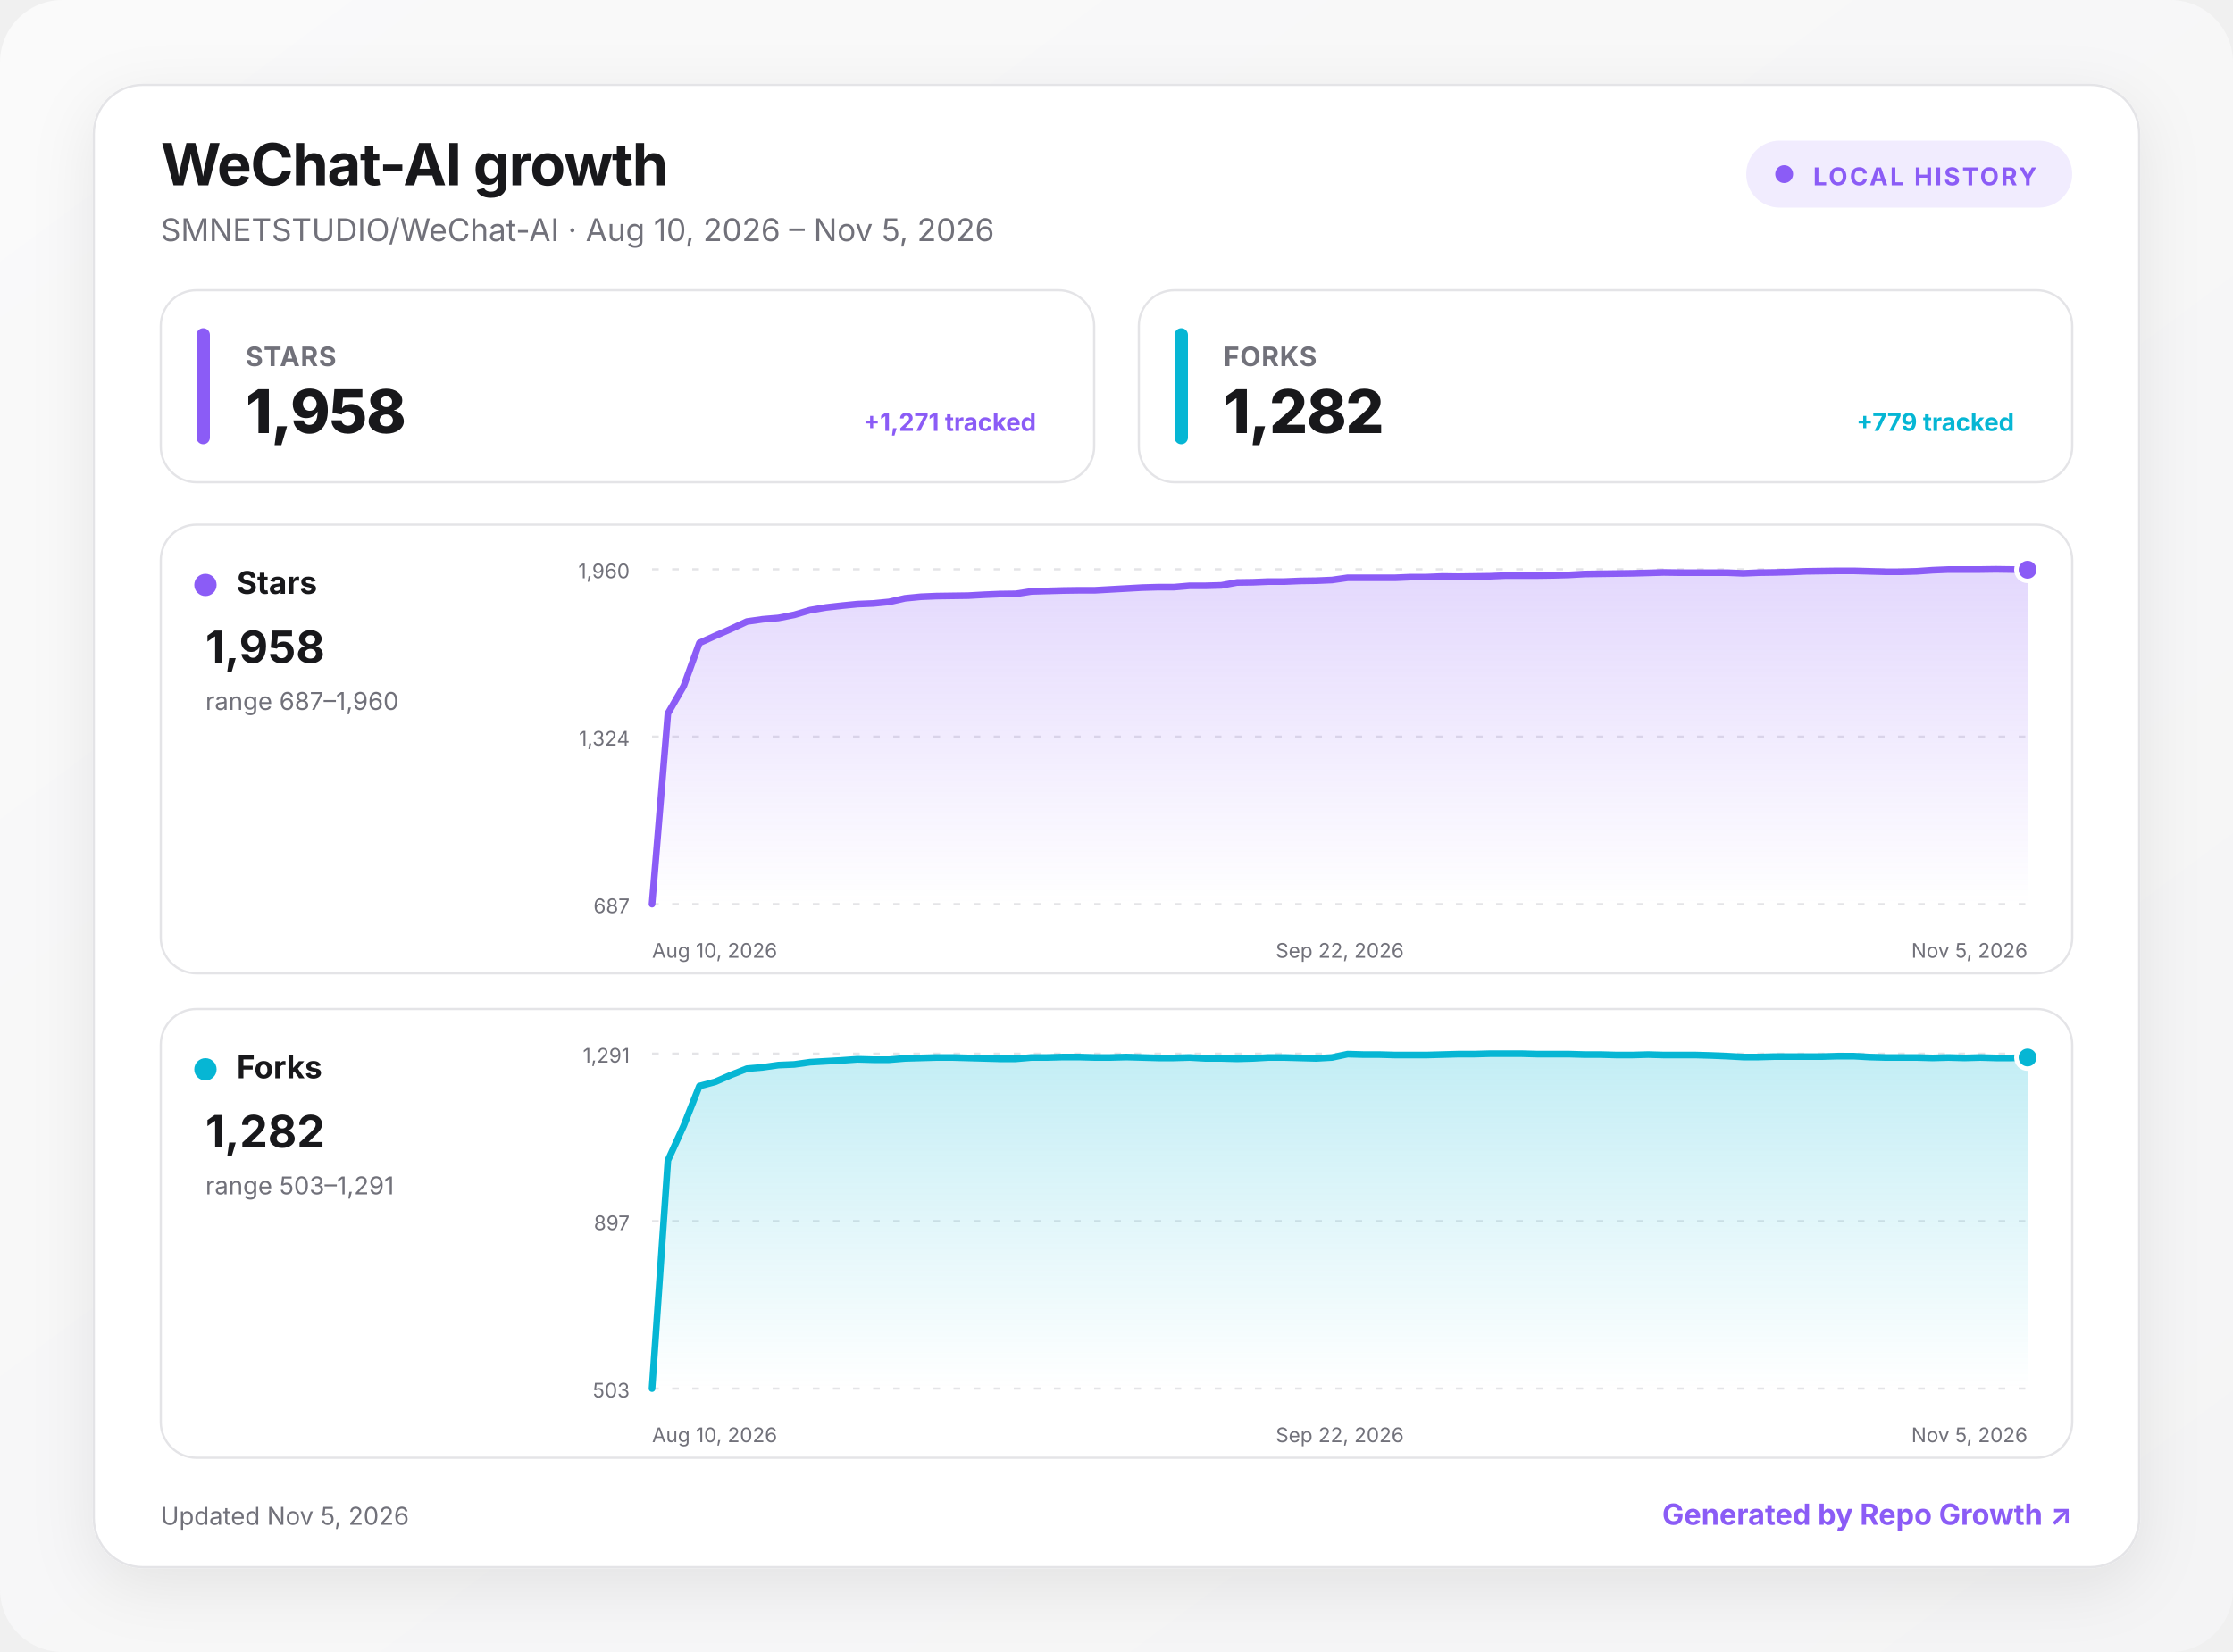
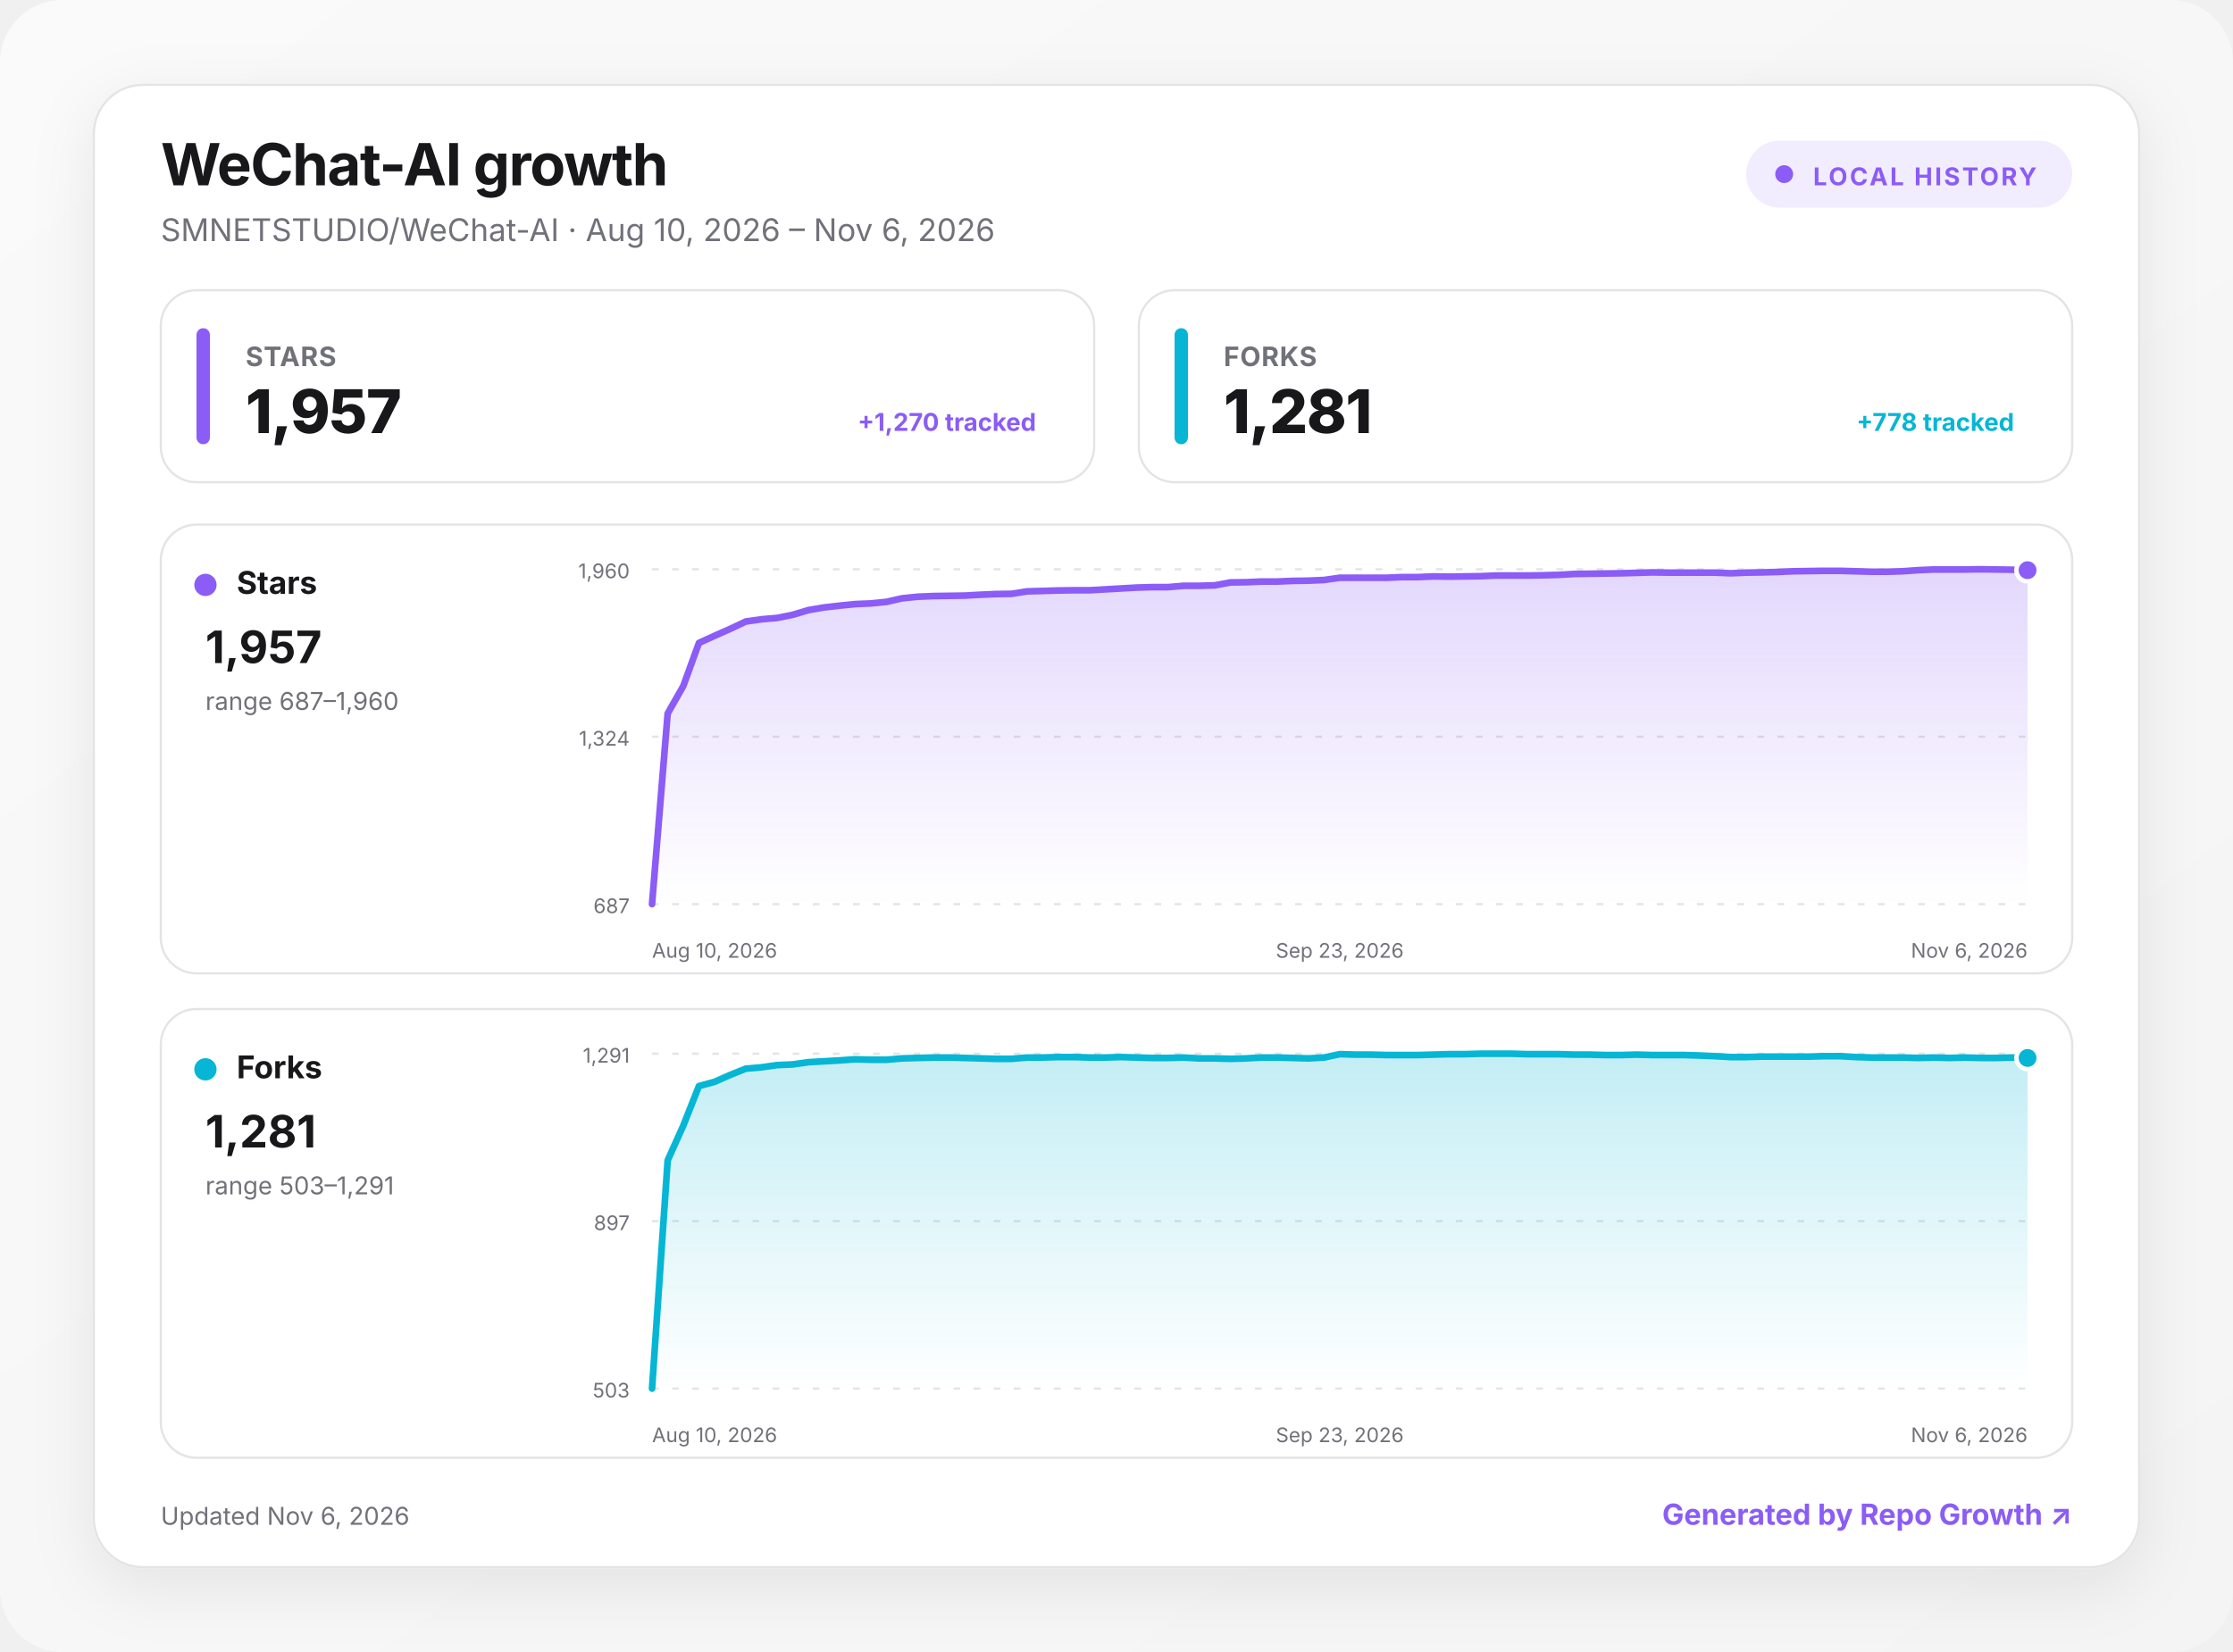
<svg xmlns="http://www.w3.org/2000/svg" width="1000" height="740" viewBox="0 0 1000 740" role="img" aria-labelledby="title desc">
  <defs>
    <linearGradient id="background" x1="0" y1="0" x2="1" y2="1">
      <stop offset="0" stop-color="#fafafa" />
      <stop offset="1" stop-color="#f4f4f5" />
    </linearGradient>
    <linearGradient id="fill-stars" x1="0" y1="0" x2="0" y2="1">
      <stop offset="0" stop-color="#8b5cf6" stop-opacity=".24" />
      <stop offset="1" stop-color="#8b5cf6" stop-opacity="0" />
    </linearGradient>
    <linearGradient id="fill-forks" x1="0" y1="0" x2="0" y2="1">
      <stop offset="0" stop-color="#06b6d4" stop-opacity=".24" />
      <stop offset="1" stop-color="#06b6d4" stop-opacity="0" />
    </linearGradient>
    <filter id="shadow" x="-10%" y="-10%" width="120%" height="130%">
      <feDropShadow dx="0" dy="8" stdDeviation="14" flood-color="#18181b" flood-opacity=".08" />
    </filter>
    <style>
      :root { color-scheme: light dark; }
      .bg { fill: url(#background); }
      .surface { fill: #ffffff; stroke: #e4e4e7; }
      .panel { fill: #ffffff; stroke: #e4e4e7; }
      .primary { fill: #18181b; }
      .secondary { fill: #71717a; }
      .grid { stroke: #e4e4e7; }
      text { font-family: Inter, ui-sans-serif, system-ui, -apple-system, BlinkMacSystemFont, "Segoe UI", sans-serif; }
      @media (prefers-color-scheme: dark) {
        .bg { fill: #09090b; }
        .surface, .panel { fill: #111113; stroke: #27272a; }
        .primary { fill: #fafafa; }
        .secondary { fill: #a1a1aa; }
        .grid { stroke: #27272a; }
      }
    </style>
  </defs>
  <rect class="bg" width="1000" height="740" rx="28" />
  <g transform="translate(42 38)">
    <rect x="0" y="0" width="916" height="664" rx="22" class="surface" filter="url(#shadow)" />
    <text x="30" y="45" class="primary" font-size="26" font-weight="750" letter-spacing="-.5">WeChat-AI growth</text>
-     <text x="30" y="70" class="secondary" font-size="14">SMNETSTUDIO/WeChat-AI · Aug 10, 2026 – Nov 5, 2026</text>
+     <text x="30" y="70" class="secondary" font-size="14">SMNETSTUDIO/WeChat-AI · Aug 10, 2026 – Nov 6, 2026</text>
    <g transform="translate(740 25)">
      <rect width="146" height="30" rx="15" fill="#8b5cf6" fill-opacity=".12" />
      <circle cx="17" cy="15" r="4" fill="#8b5cf6" />
      <text x="30" y="20" fill="#8b5cf6" font-size="11" font-weight="700" letter-spacing="1">LOCAL HISTORY</text>
    </g>
    <g transform="translate(30 92)">
      <rect width="418" height="86" rx="16" class="panel" />
      <rect x="16" y="17" width="6" height="52" rx="3" fill="#8b5cf6" />
      <text x="38" y="34" class="secondary" font-size="12" font-weight="650" letter-spacing=".3">STARS</text>
-       <text x="38" y="64" class="primary" font-size="27" font-weight="760" letter-spacing="-.5">1,958</text>
-       <text x="392" y="63" text-anchor="end" fill="#8b5cf6" font-size="11" font-weight="650">+1,271 tracked</text>
+       <text x="38" y="64" class="primary" font-size="27" font-weight="760" letter-spacing="-.5">1,957</text>
+       <text x="392" y="63" text-anchor="end" fill="#8b5cf6" font-size="11" font-weight="650">+1,270 tracked</text>
    </g>
    <g transform="translate(468 92)">
      <rect width="418" height="86" rx="16" class="panel" />
      <rect x="16" y="17" width="6" height="52" rx="3" fill="#06b6d4" />
      <text x="38" y="34" class="secondary" font-size="12" font-weight="650" letter-spacing=".3">FORKS</text>
-       <text x="38" y="64" class="primary" font-size="27" font-weight="760" letter-spacing="-.5">1,282</text>
-       <text x="392" y="63" text-anchor="end" fill="#06b6d4" font-size="11" font-weight="650">+779 tracked</text>
+       <text x="38" y="64" class="primary" font-size="27" font-weight="760" letter-spacing="-.5">1,281</text>
+       <text x="392" y="63" text-anchor="end" fill="#06b6d4" font-size="11" font-weight="650">+778 tracked</text>
    </g>
    <g transform="translate(30 197)">
      <rect width="856" height="201" rx="16" class="panel" />
      <circle cx="20" cy="27" r="5" fill="#8b5cf6" />
      <text x="34" y="31" class="primary" font-size="14" font-weight="700">Stars</text>
-       <text x="20" y="62" class="primary" font-size="20" font-weight="750">1,958</text>
+       <text x="20" y="62" class="primary" font-size="20" font-weight="750">1,957</text>
      <text x="20" y="83" class="secondary" font-size="11">range 687–1,960</text>
      <line x1="220" x2="836" y1="20" y2="20" class="grid" stroke-width="1" stroke-dasharray="3 6" />
      <text x="210" y="24" text-anchor="end" class="secondary" font-size="9">1,960</text>
      <line x1="220" x2="836" y1="95" y2="95" class="grid" stroke-width="1" stroke-dasharray="3 6" />
      <text x="210" y="99" text-anchor="end" class="secondary" font-size="9">1,324</text>
      <line x1="220" x2="836" y1="170" y2="170" class="grid" stroke-width="1" stroke-dasharray="3 6" />
      <text x="210" y="174" text-anchor="end" class="secondary" font-size="9">687</text>
-       <path d="M220 170 L227.1 84.6 L234.2 72.3 L241.2 53 L248.3 49.8 L255.4 46.7 L262.5 43.4 L269.6 42.4 L276.6 41.8 L283.7 40.4 L290.8 38.3 L297.9 37.1 L305 36.3 L312 35.6 L319.1 35.3 L326.2 34.6 L333.3 33 L340.4 32.3 L347.4 32 L354.5 31.9 L361.6 31.8 L368.7 31.4 L375.8 31.1 L382.9 31 L389.9 29.9 L397 29.7 L404.1 29.5 L411.2 29.4 L418.3 29.4 L425.3 29 L432.4 28.6 L439.5 28.2 L446.6 28 L453.7 28 L460.7 27.4 L467.8 27.4 L474.9 27.2 L482 25.9 L489.1 25.8 L496.1 25.5 L503.2 25.5 L510.3 25.2 L517.4 25.1 L524.5 24.8 L531.5 23.8 L538.6 23.8 L545.7 23.8 L552.8 23.8 L559.9 23.5 L566.9 23.5 L574 23.2 L581.1 23.3 L588.2 23.2 L595.3 23.1 L602.3 22.8 L609.4 22.8 L616.5 22.8 L623.6 22.7 L630.7 22.5 L637.7 22.1 L644.8 22 L651.9 21.9 L659 21.8 L666.1 21.6 L673.1 21.4 L680.2 21.5 L687.3 21.5 L694.4 21.5 L701.5 21.5 L708.6 21.8 L715.6 21.5 L722.7 21.4 L729.8 21.2 L736.9 20.9 L744 20.8 L751 20.7 L758.1 20.7 L765.2 20.9 L772.3 21.1 L779.4 21.1 L786.4 20.9 L793.5 20.4 L800.6 20.1 L807.7 20.1 L814.8 20.1 L821.8 20 L828.9 20.1 L836 20.2 L836 170 L220 170 Z" fill="url(#fill-stars)" />
-       <path d="M220 170 L227.1 84.6 L234.2 72.3 L241.2 53 L248.3 49.8 L255.4 46.7 L262.5 43.4 L269.6 42.4 L276.6 41.8 L283.7 40.4 L290.8 38.3 L297.9 37.1 L305 36.3 L312 35.6 L319.1 35.3 L326.2 34.6 L333.3 33 L340.4 32.3 L347.4 32 L354.5 31.9 L361.6 31.8 L368.7 31.4 L375.8 31.1 L382.9 31 L389.9 29.9 L397 29.7 L404.1 29.5 L411.2 29.4 L418.3 29.4 L425.3 29 L432.4 28.6 L439.5 28.2 L446.6 28 L453.7 28 L460.7 27.4 L467.8 27.4 L474.9 27.2 L482 25.9 L489.1 25.8 L496.1 25.5 L503.2 25.5 L510.3 25.2 L517.4 25.1 L524.5 24.8 L531.5 23.8 L538.6 23.8 L545.7 23.8 L552.8 23.8 L559.9 23.5 L566.9 23.5 L574 23.2 L581.1 23.3 L588.2 23.2 L595.3 23.1 L602.3 22.8 L609.4 22.8 L616.5 22.8 L623.6 22.7 L630.7 22.5 L637.7 22.1 L644.8 22 L651.9 21.9 L659 21.8 L666.1 21.6 L673.1 21.4 L680.2 21.5 L687.3 21.5 L694.4 21.5 L701.5 21.5 L708.6 21.8 L715.6 21.5 L722.7 21.4 L729.8 21.2 L736.9 20.9 L744 20.8 L751 20.7 L758.1 20.7 L765.2 20.9 L772.3 21.1 L779.4 21.1 L786.4 20.9 L793.5 20.4 L800.6 20.1 L807.7 20.1 L814.8 20.1 L821.8 20 L828.9 20.1 L836 20.2" fill="none" stroke="#8b5cf6" stroke-width="3" stroke-linecap="round" stroke-linejoin="round" />
-       <circle cx="836" cy="20.2" r="5" fill="#8b5cf6" stroke="#fff" stroke-width="2" />
+       <path d="M220 170 L227 84.6 L234 72.3 L241 53 L248 49.8 L255 46.7 L262 43.4 L269 42.4 L276 41.8 L283 40.4 L290 38.3 L297 37.1 L304 36.3 L311 35.6 L318 35.3 L325 34.6 L332 33 L339 32.3 L346 32 L353 31.9 L360 31.8 L367 31.4 L374 31.1 L381 31 L388 29.9 L395 29.7 L402 29.5 L409 29.4 L416 29.4 L423 29 L430 28.6 L437 28.2 L444 28 L451 28 L458 27.4 L465 27.4 L472 27.2 L479 25.9 L486 25.8 L493 25.5 L500 25.5 L507 25.2 L514 25.1 L521 24.8 L528 23.8 L535 23.8 L542 23.8 L549 23.8 L556 23.5 L563 23.5 L570 23.2 L577 23.3 L584 23.2 L591 23.1 L598 22.8 L605 22.8 L612 22.8 L619 22.7 L626 22.5 L633 22.1 L640 22 L647 21.9 L654 21.8 L661 21.6 L668 21.4 L675 21.5 L682 21.5 L689 21.5 L696 21.5 L703 21.8 L710 21.5 L717 21.4 L724 21.2 L731 20.9 L738 20.8 L745 20.7 L752 20.7 L759 20.9 L766 21.1 L773 21.1 L780 20.9 L787 20.4 L794 20.1 L801 20.1 L808 20.1 L815 20 L822 20.1 L829 20.2 L836 20.4 L836 170 L220 170 Z" fill="url(#fill-stars)" />
+       <path d="M220 170 L227 84.6 L234 72.3 L241 53 L248 49.8 L255 46.7 L262 43.4 L269 42.4 L276 41.8 L283 40.4 L290 38.3 L297 37.1 L304 36.3 L311 35.6 L318 35.3 L325 34.6 L332 33 L339 32.3 L346 32 L353 31.9 L360 31.8 L367 31.4 L374 31.1 L381 31 L388 29.9 L395 29.7 L402 29.5 L409 29.4 L416 29.4 L423 29 L430 28.6 L437 28.2 L444 28 L451 28 L458 27.4 L465 27.4 L472 27.2 L479 25.9 L486 25.8 L493 25.5 L500 25.5 L507 25.2 L514 25.1 L521 24.8 L528 23.8 L535 23.8 L542 23.8 L549 23.8 L556 23.5 L563 23.5 L570 23.2 L577 23.3 L584 23.2 L591 23.1 L598 22.8 L605 22.8 L612 22.8 L619 22.7 L626 22.5 L633 22.1 L640 22 L647 21.9 L654 21.8 L661 21.6 L668 21.4 L675 21.5 L682 21.5 L689 21.5 L696 21.5 L703 21.8 L710 21.5 L717 21.4 L724 21.2 L731 20.9 L738 20.8 L745 20.7 L752 20.7 L759 20.9 L766 21.1 L773 21.1 L780 20.9 L787 20.4 L794 20.1 L801 20.1 L808 20.1 L815 20 L822 20.1 L829 20.2 L836 20.4" fill="none" stroke="#8b5cf6" stroke-width="3" stroke-linecap="round" stroke-linejoin="round" />
+       <circle cx="836" cy="20.4" r="5" fill="#8b5cf6" stroke="#fff" stroke-width="2" />
      <text x="220" y="194" text-anchor="start" class="secondary" font-size="9">Aug 10, 2026</text>
-       <text x="528" y="194" text-anchor="middle" class="secondary" font-size="9">Sep 22, 2026</text>
-       <text x="836" y="194" text-anchor="end" class="secondary" font-size="9">Nov 5, 2026</text>
+       <text x="528" y="194" text-anchor="middle" class="secondary" font-size="9">Sep 23, 2026</text>
+       <text x="836" y="194" text-anchor="end" class="secondary" font-size="9">Nov 6, 2026</text>
    </g>
    <g transform="translate(30 414)">
      <rect width="856" height="201" rx="16" class="panel" />
      <circle cx="20" cy="27" r="5" fill="#06b6d4" />
      <text x="34" y="31" class="primary" font-size="14" font-weight="700">Forks</text>
-       <text x="20" y="62" class="primary" font-size="20" font-weight="750">1,282</text>
+       <text x="20" y="62" class="primary" font-size="20" font-weight="750">1,281</text>
      <text x="20" y="83" class="secondary" font-size="11">range 503–1,291</text>
      <line x1="220" x2="836" y1="20" y2="20" class="grid" stroke-width="1" stroke-dasharray="3 6" />
      <text x="210" y="24" text-anchor="end" class="secondary" font-size="9">1,291</text>
      <line x1="220" x2="836" y1="95" y2="95" class="grid" stroke-width="1" stroke-dasharray="3 6" />
      <text x="210" y="99" text-anchor="end" class="secondary" font-size="9">897</text>
      <line x1="220" x2="836" y1="170" y2="170" class="grid" stroke-width="1" stroke-dasharray="3 6" />
      <text x="210" y="174" text-anchor="end" class="secondary" font-size="9">503</text>
-       <path d="M220 170 L227.1 67.8 L234.2 52.2 L241.2 34.5 L248.3 32.6 L255.4 29.5 L262.5 26.7 L269.6 26.1 L276.6 25.1 L283.7 24.8 L290.8 23.8 L297.9 23.4 L305 23 L312 22.5 L319.1 22.7 L326.2 22.7 L333.3 22.1 L340.4 21.9 L347.4 21.7 L354.5 21.7 L361.6 21.9 L368.7 22.1 L375.8 22.3 L382.9 22.3 L389.9 21.7 L397 21.7 L404.1 21.5 L411.2 21.5 L418.3 21.7 L425.3 21.7 L432.4 21.5 L439.5 21.7 L446.6 21.9 L453.7 21.9 L460.7 21.7 L467.8 22.1 L474.9 22.1 L482 22.3 L489.1 22.1 L496.1 21.7 L503.2 21.7 L510.3 21.9 L517.4 22.1 L524.5 21.7 L531.5 20.2 L538.6 20.4 L545.7 20.4 L552.8 20.6 L559.9 20.6 L566.9 20.6 L574 20.4 L581.1 20.2 L588.2 20.2 L595.3 20 L602.3 20 L609.4 20 L616.5 20.2 L623.6 20.2 L630.7 20.2 L637.7 20.4 L644.8 20.4 L651.9 20.6 L659 20.6 L666.1 20.4 L673.1 20.6 L680.2 20.6 L687.3 20.6 L694.4 20.8 L701.5 21.1 L708.6 21.5 L715.6 21.5 L722.7 21.3 L729.8 21.3 L736.9 21.3 L744 21.3 L751 21.1 L758.1 21.1 L765.2 21.5 L772.3 21.7 L779.4 21.7 L786.4 21.7 L793.5 21.9 L800.6 21.7 L807.7 21.9 L814.8 21.7 L821.8 21.9 L828.9 21.9 L836 21.7 L836 170 L220 170 Z" fill="url(#fill-forks)" />
-       <path d="M220 170 L227.1 67.8 L234.2 52.2 L241.2 34.5 L248.3 32.6 L255.4 29.5 L262.5 26.7 L269.6 26.1 L276.6 25.1 L283.7 24.8 L290.8 23.8 L297.9 23.4 L305 23 L312 22.5 L319.1 22.7 L326.2 22.7 L333.3 22.1 L340.4 21.9 L347.4 21.7 L354.5 21.7 L361.6 21.9 L368.7 22.1 L375.8 22.3 L382.9 22.3 L389.9 21.7 L397 21.7 L404.1 21.5 L411.2 21.5 L418.3 21.7 L425.3 21.7 L432.4 21.5 L439.5 21.7 L446.6 21.9 L453.7 21.9 L460.7 21.7 L467.8 22.1 L474.9 22.1 L482 22.3 L489.1 22.1 L496.1 21.7 L503.2 21.7 L510.3 21.9 L517.4 22.1 L524.5 21.7 L531.5 20.2 L538.6 20.4 L545.7 20.4 L552.8 20.6 L559.9 20.6 L566.9 20.6 L574 20.4 L581.1 20.2 L588.2 20.2 L595.3 20 L602.3 20 L609.4 20 L616.5 20.2 L623.6 20.2 L630.7 20.2 L637.7 20.4 L644.8 20.4 L651.9 20.6 L659 20.6 L666.1 20.4 L673.1 20.6 L680.2 20.6 L687.3 20.6 L694.4 20.8 L701.5 21.1 L708.6 21.5 L715.6 21.5 L722.7 21.3 L729.8 21.3 L736.9 21.3 L744 21.3 L751 21.1 L758.1 21.1 L765.2 21.5 L772.3 21.7 L779.4 21.7 L786.4 21.7 L793.5 21.9 L800.6 21.7 L807.7 21.9 L814.8 21.7 L821.8 21.9 L828.9 21.9 L836 21.7" fill="none" stroke="#06b6d4" stroke-width="3" stroke-linecap="round" stroke-linejoin="round" />
-       <circle cx="836" cy="21.7" r="5" fill="#06b6d4" stroke="#fff" stroke-width="2" />
+       <path d="M220 170 L227 67.8 L234 52.2 L241 34.5 L248 32.6 L255 29.5 L262 26.7 L269 26.1 L276 25.1 L283 24.8 L290 23.8 L297 23.4 L304 23 L311 22.5 L318 22.7 L325 22.7 L332 22.1 L339 21.9 L346 21.7 L353 21.7 L360 21.9 L367 22.1 L374 22.3 L381 22.3 L388 21.7 L395 21.7 L402 21.5 L409 21.5 L416 21.7 L423 21.7 L430 21.5 L437 21.7 L444 21.9 L451 21.9 L458 21.7 L465 22.1 L472 22.1 L479 22.3 L486 22.1 L493 21.7 L500 21.7 L507 21.9 L514 22.1 L521 21.7 L528 20.2 L535 20.4 L542 20.4 L549 20.6 L556 20.6 L563 20.6 L570 20.4 L577 20.2 L584 20.2 L591 20 L598 20 L605 20 L612 20.2 L619 20.2 L626 20.2 L633 20.4 L640 20.4 L647 20.6 L654 20.6 L661 20.4 L668 20.6 L675 20.6 L682 20.6 L689 20.8 L696 21.1 L703 21.5 L710 21.5 L717 21.3 L724 21.3 L731 21.3 L738 21.3 L745 21.1 L752 21.1 L759 21.5 L766 21.7 L773 21.7 L780 21.7 L787 21.9 L794 21.7 L801 21.9 L808 21.7 L815 21.9 L822 21.9 L829 21.7 L836 21.9 L836 170 L220 170 Z" fill="url(#fill-forks)" />
+       <path d="M220 170 L227 67.8 L234 52.2 L241 34.5 L248 32.6 L255 29.5 L262 26.7 L269 26.1 L276 25.1 L283 24.8 L290 23.8 L297 23.4 L304 23 L311 22.5 L318 22.7 L325 22.7 L332 22.1 L339 21.9 L346 21.7 L353 21.7 L360 21.9 L367 22.1 L374 22.3 L381 22.3 L388 21.7 L395 21.7 L402 21.5 L409 21.5 L416 21.7 L423 21.7 L430 21.5 L437 21.7 L444 21.9 L451 21.9 L458 21.7 L465 22.1 L472 22.1 L479 22.3 L486 22.1 L493 21.7 L500 21.7 L507 21.9 L514 22.1 L521 21.7 L528 20.2 L535 20.4 L542 20.4 L549 20.6 L556 20.6 L563 20.6 L570 20.4 L577 20.2 L584 20.2 L591 20 L598 20 L605 20 L612 20.2 L619 20.2 L626 20.2 L633 20.4 L640 20.4 L647 20.6 L654 20.6 L661 20.4 L668 20.6 L675 20.6 L682 20.6 L689 20.8 L696 21.1 L703 21.5 L710 21.5 L717 21.3 L724 21.3 L731 21.3 L738 21.3 L745 21.1 L752 21.1 L759 21.5 L766 21.7 L773 21.7 L780 21.7 L787 21.9 L794 21.7 L801 21.9 L808 21.7 L815 21.9 L822 21.9 L829 21.7 L836 21.9" fill="none" stroke="#06b6d4" stroke-width="3" stroke-linecap="round" stroke-linejoin="round" />
+       <circle cx="836" cy="21.9" r="5" fill="#06b6d4" stroke="#fff" stroke-width="2" />
      <text x="220" y="194" text-anchor="start" class="secondary" font-size="9">Aug 10, 2026</text>
-       <text x="528" y="194" text-anchor="middle" class="secondary" font-size="9">Sep 22, 2026</text>
-       <text x="836" y="194" text-anchor="end" class="secondary" font-size="9">Nov 5, 2026</text>
+       <text x="528" y="194" text-anchor="middle" class="secondary" font-size="9">Sep 23, 2026</text>
+       <text x="836" y="194" text-anchor="end" class="secondary" font-size="9">Nov 6, 2026</text>
    </g>
-     <text x="30" y="645" class="secondary" font-size="11">Updated Nov 5, 2026</text>
+     <text x="30" y="645" class="secondary" font-size="11">Updated Nov 6, 2026</text>
    <a href="https://github.com/MacRimi/repo-growth" target="_blank" aria-label="Open the Repo Growth project">
      <text x="886" y="645" fill="#8b5cf6" text-anchor="end" font-size="13" font-weight="700">Generated by Repo Growth ↗</text>
    </a>
  </g>
</svg>
